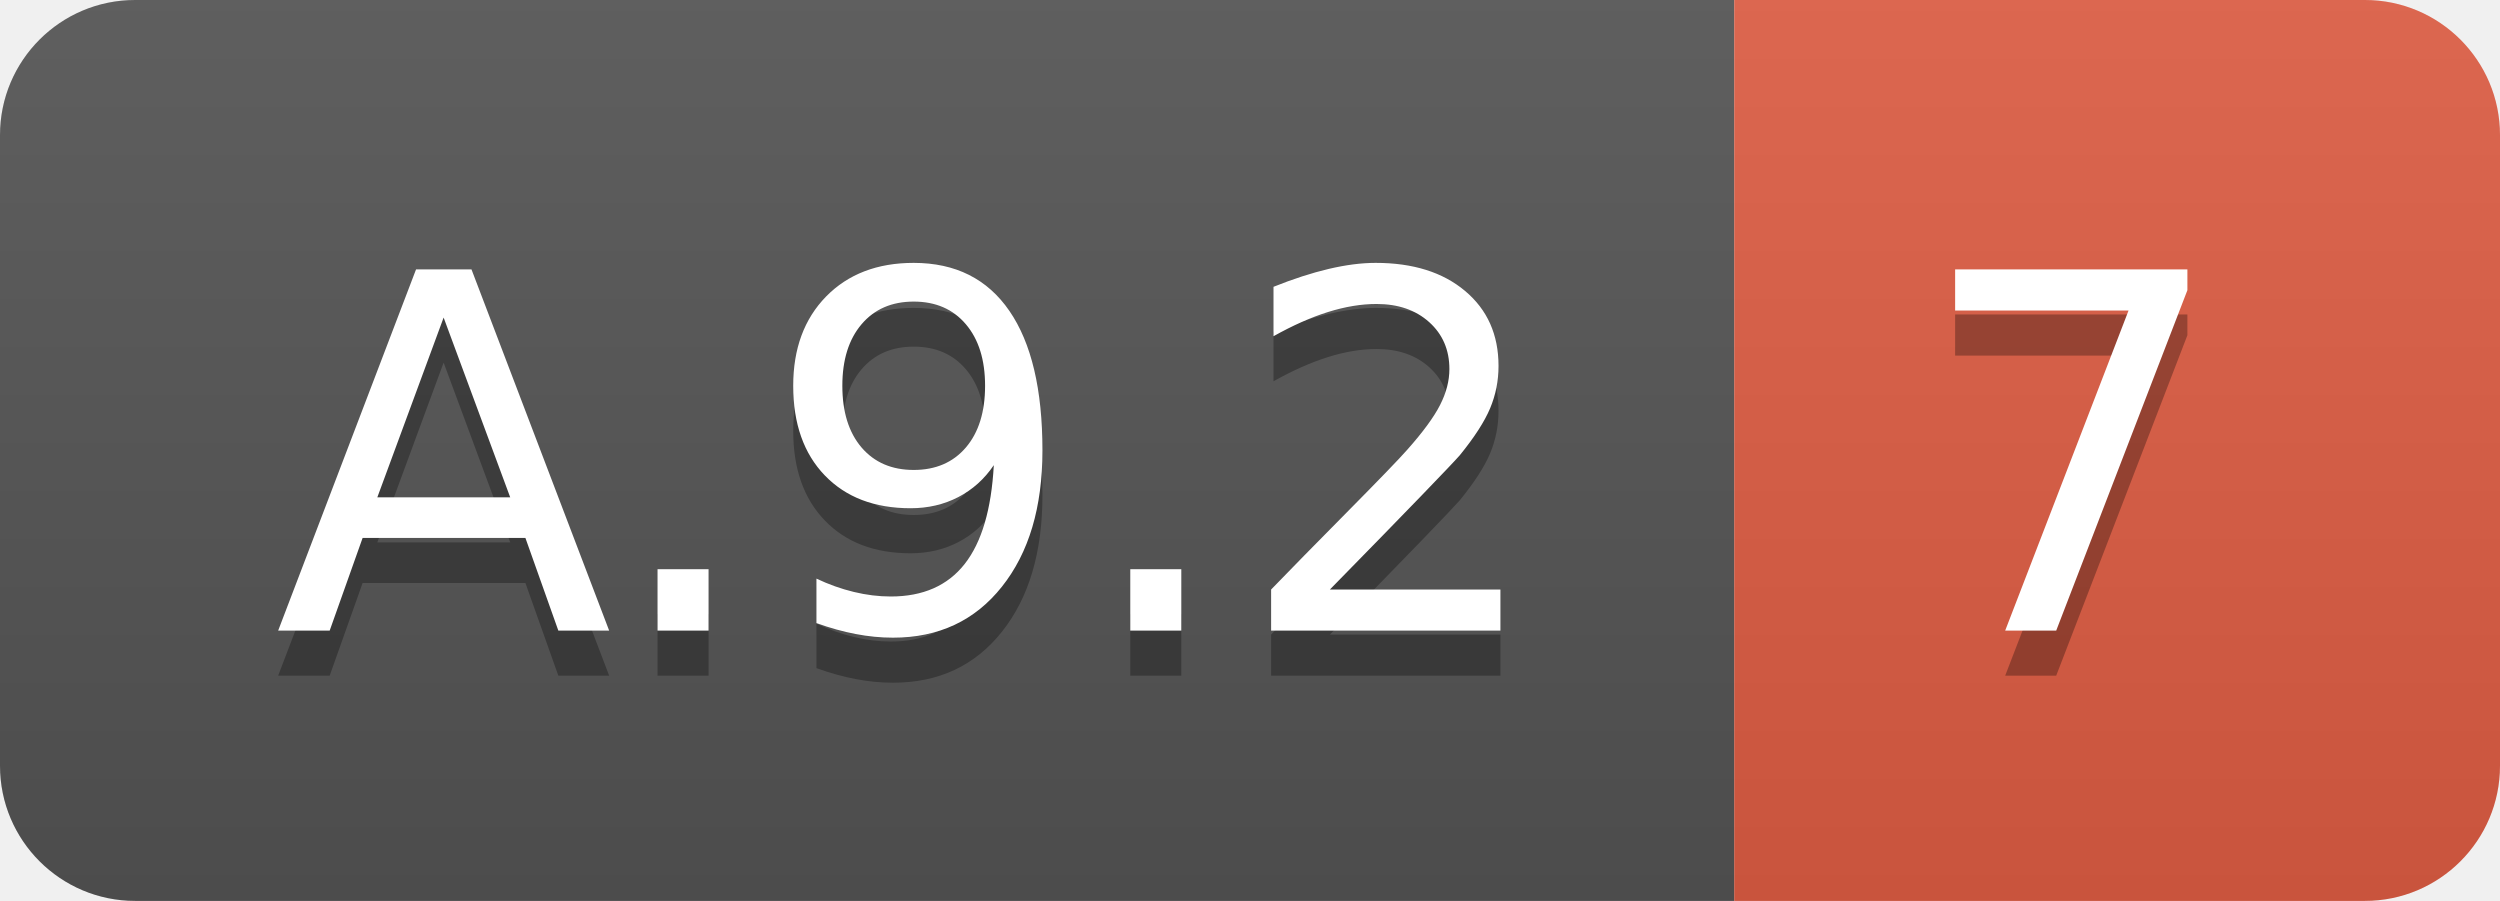
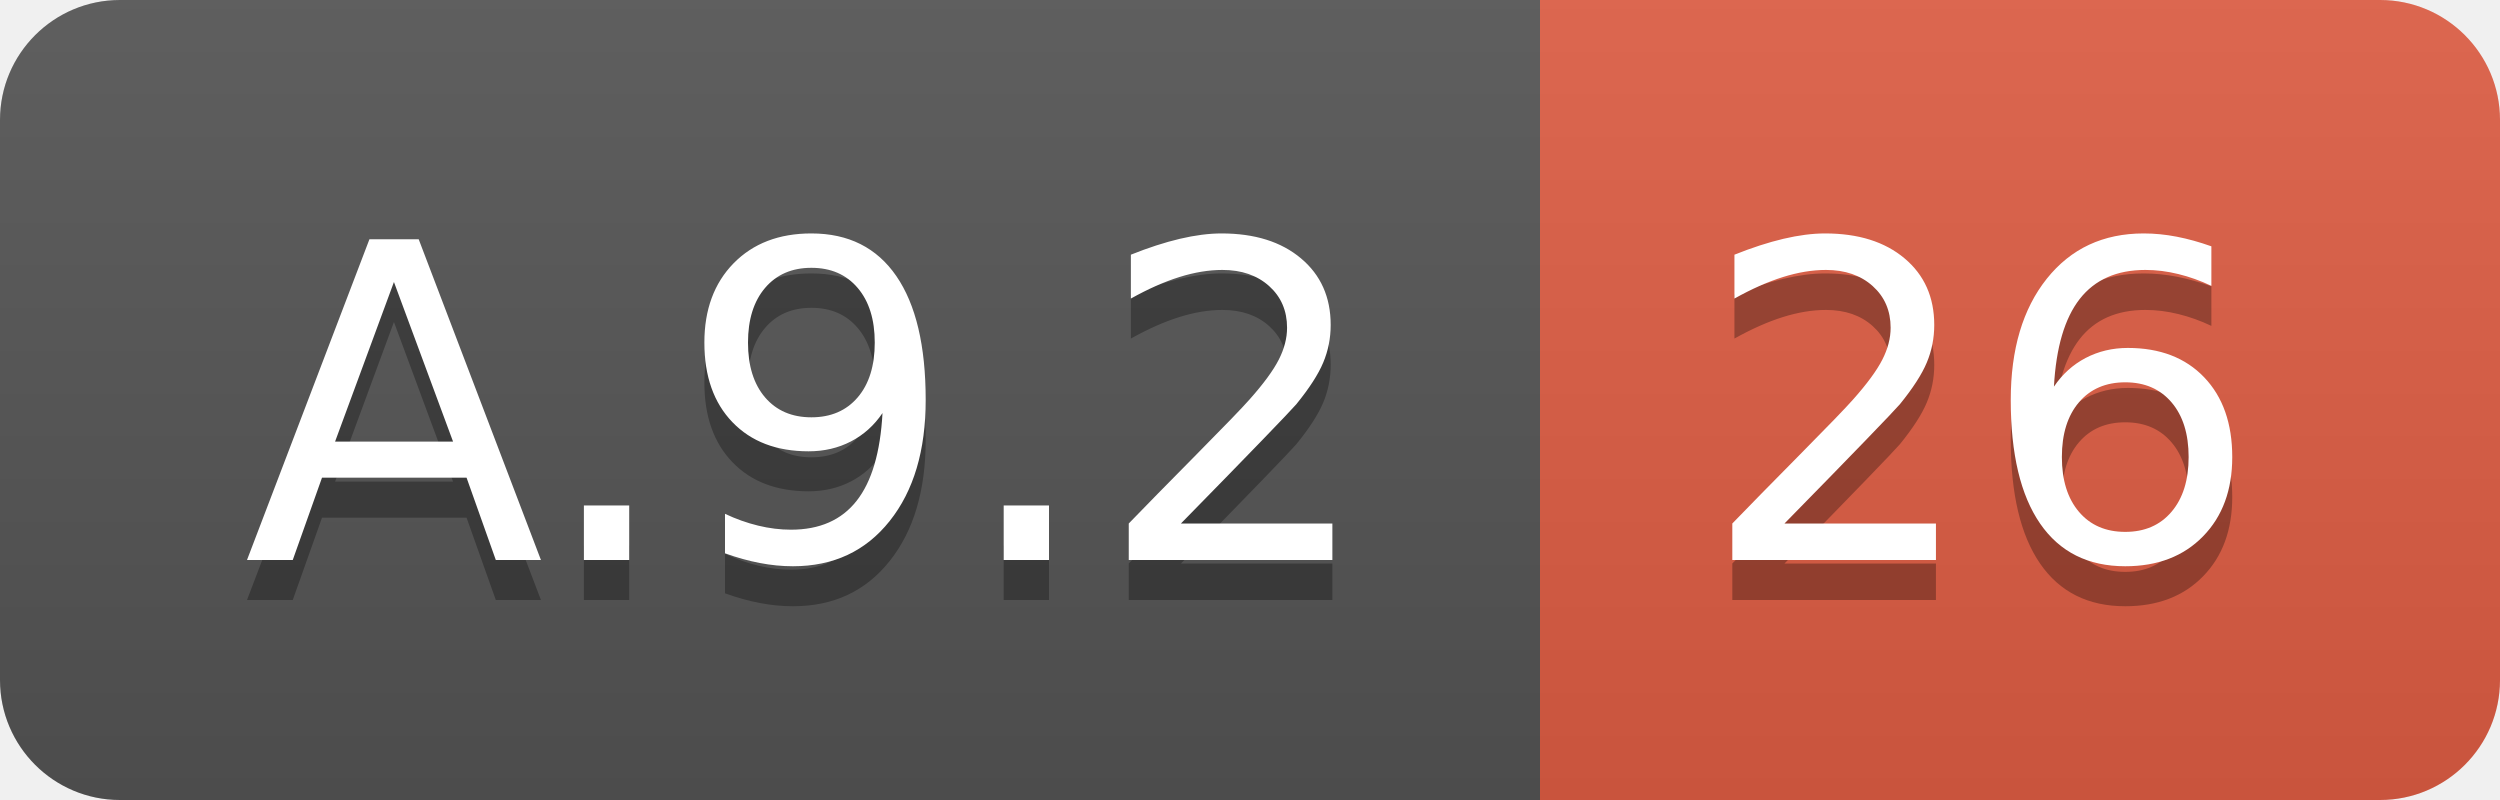
- <svg xmlns="http://www.w3.org/2000/svg" width="55.5" height="20">
+ <svg xmlns="http://www.w3.org/2000/svg" width="62.5" height="20">
  <linearGradient id="smooth" x2="0" y2="100%">
    <stop offset="0" stop-color="#bbb" stop-opacity=".1" />
    <stop offset="1" stop-opacity=".1" />
  </linearGradient>
  <clipPath id="round">
-     <rect width="55.5" height="20" rx="3" fill="#fff" />
+     <rect width="62.5" height="20" rx="3" fill="#fff" />
  </clipPath>
  <g clip-path="url(#round)">
    <rect width="38.5" height="20" fill="#555" />
-     <rect x="38.5" width="17.0" height="20" fill="#e05d44" />
-     <rect width="55.5" height="20" fill="url(#smooth)" />
+     <rect x="38.5" width="24.0" height="20" fill="#e05d44" />
+     <rect width="62.5" height="20" fill="url(#smooth)" />
  </g>
  <g fill="#fff" text-anchor="middle" font-family="DejaVu Sans,Verdana,Geneva,sans-serif" font-size="110">
    <text x="202.5" y="150" fill="#010101" fill-opacity=".3" transform="scale(0.1)" textLength="285.0" lengthAdjust="spacing">A.9.2</text>
    <text x="202.5" y="140" transform="scale(0.1)" textLength="285.0" lengthAdjust="spacing">A.9.2</text>
-     <text x="460.0" y="150" fill="#010101" fill-opacity=".3" transform="scale(0.1)" textLength="70.0" lengthAdjust="spacing">7</text>
-     <text x="460.0" y="140" transform="scale(0.1)" textLength="70.0" lengthAdjust="spacing">7</text>
+     <text x="495.0" y="150" fill="#010101" fill-opacity=".3" transform="scale(0.1)" textLength="140.0" lengthAdjust="spacing">26</text>
+     <text x="495.0" y="140" transform="scale(0.1)" textLength="140.0" lengthAdjust="spacing">26</text>
  </g>
</svg>
